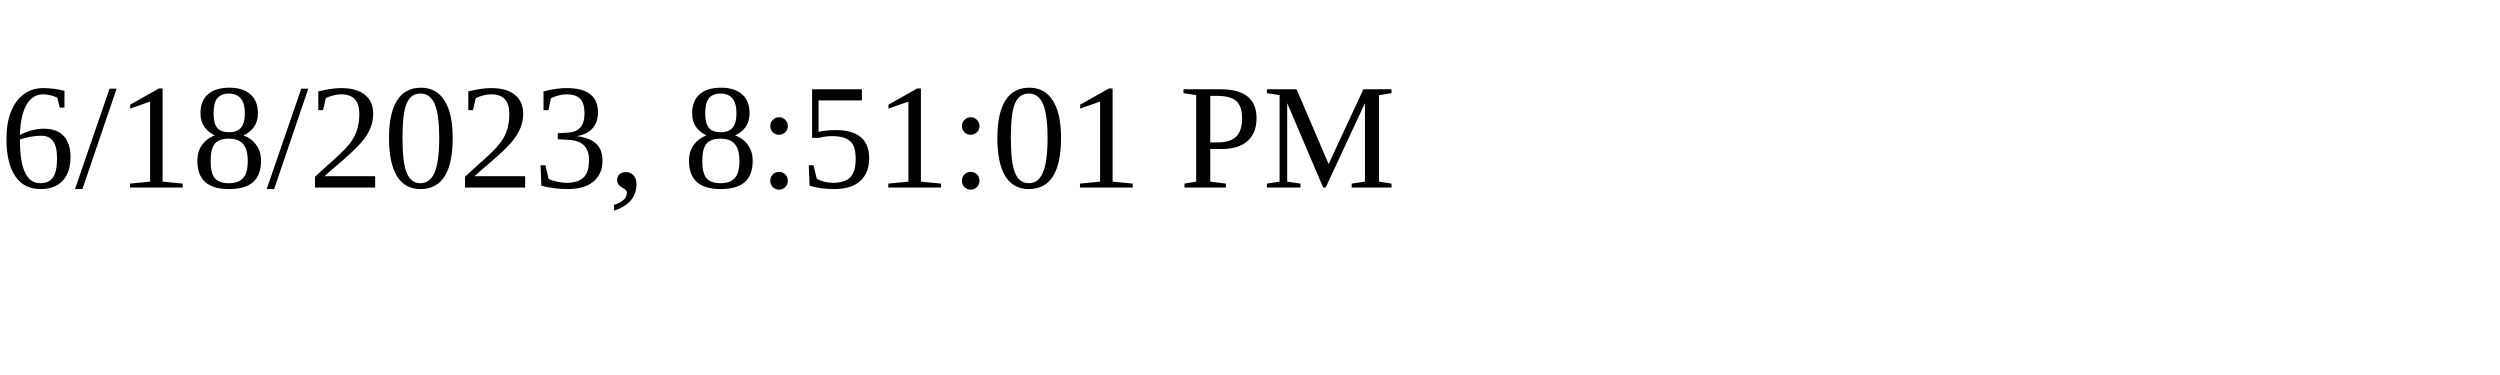
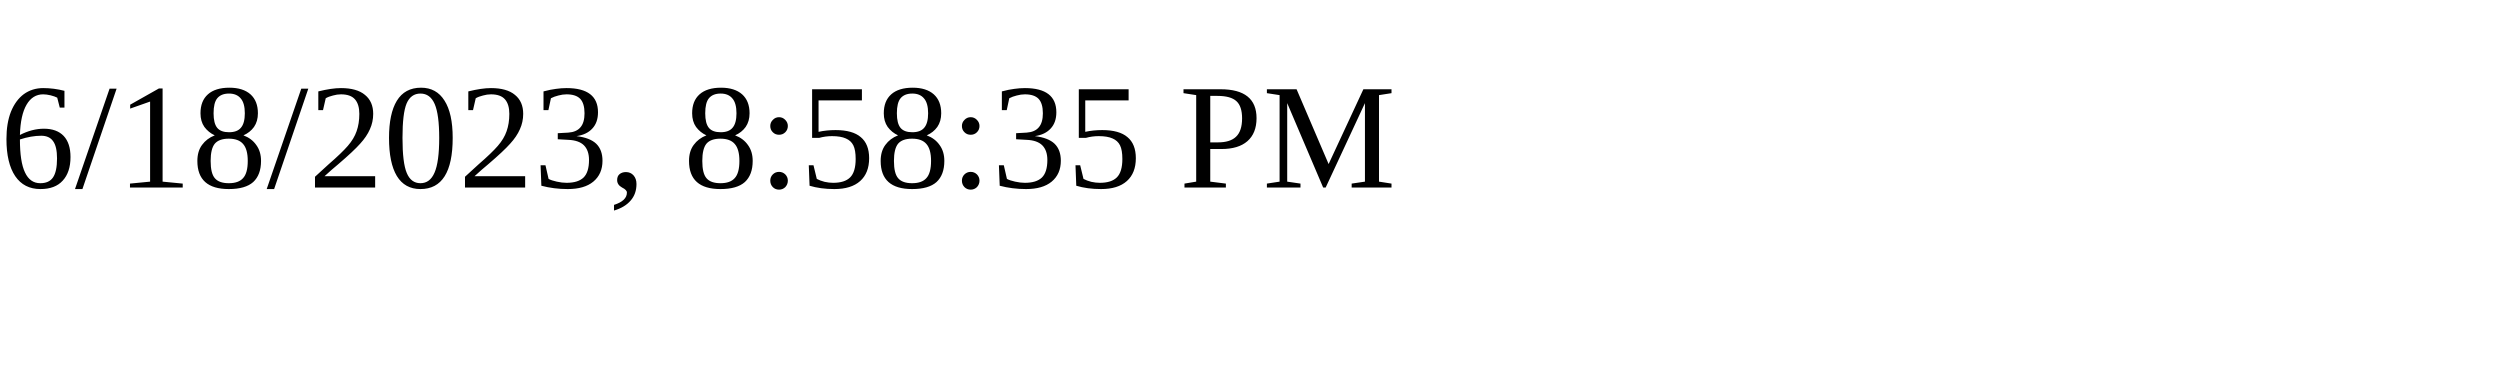
<svg xmlns="http://www.w3.org/2000/svg" height="30" width="200">
-   <text x="0" y="15">6/18/2023, 8:51:01 PM</text>
+   <text x="0" y="15">6/18/2023, 8:58:35 PM</text>
</svg>
